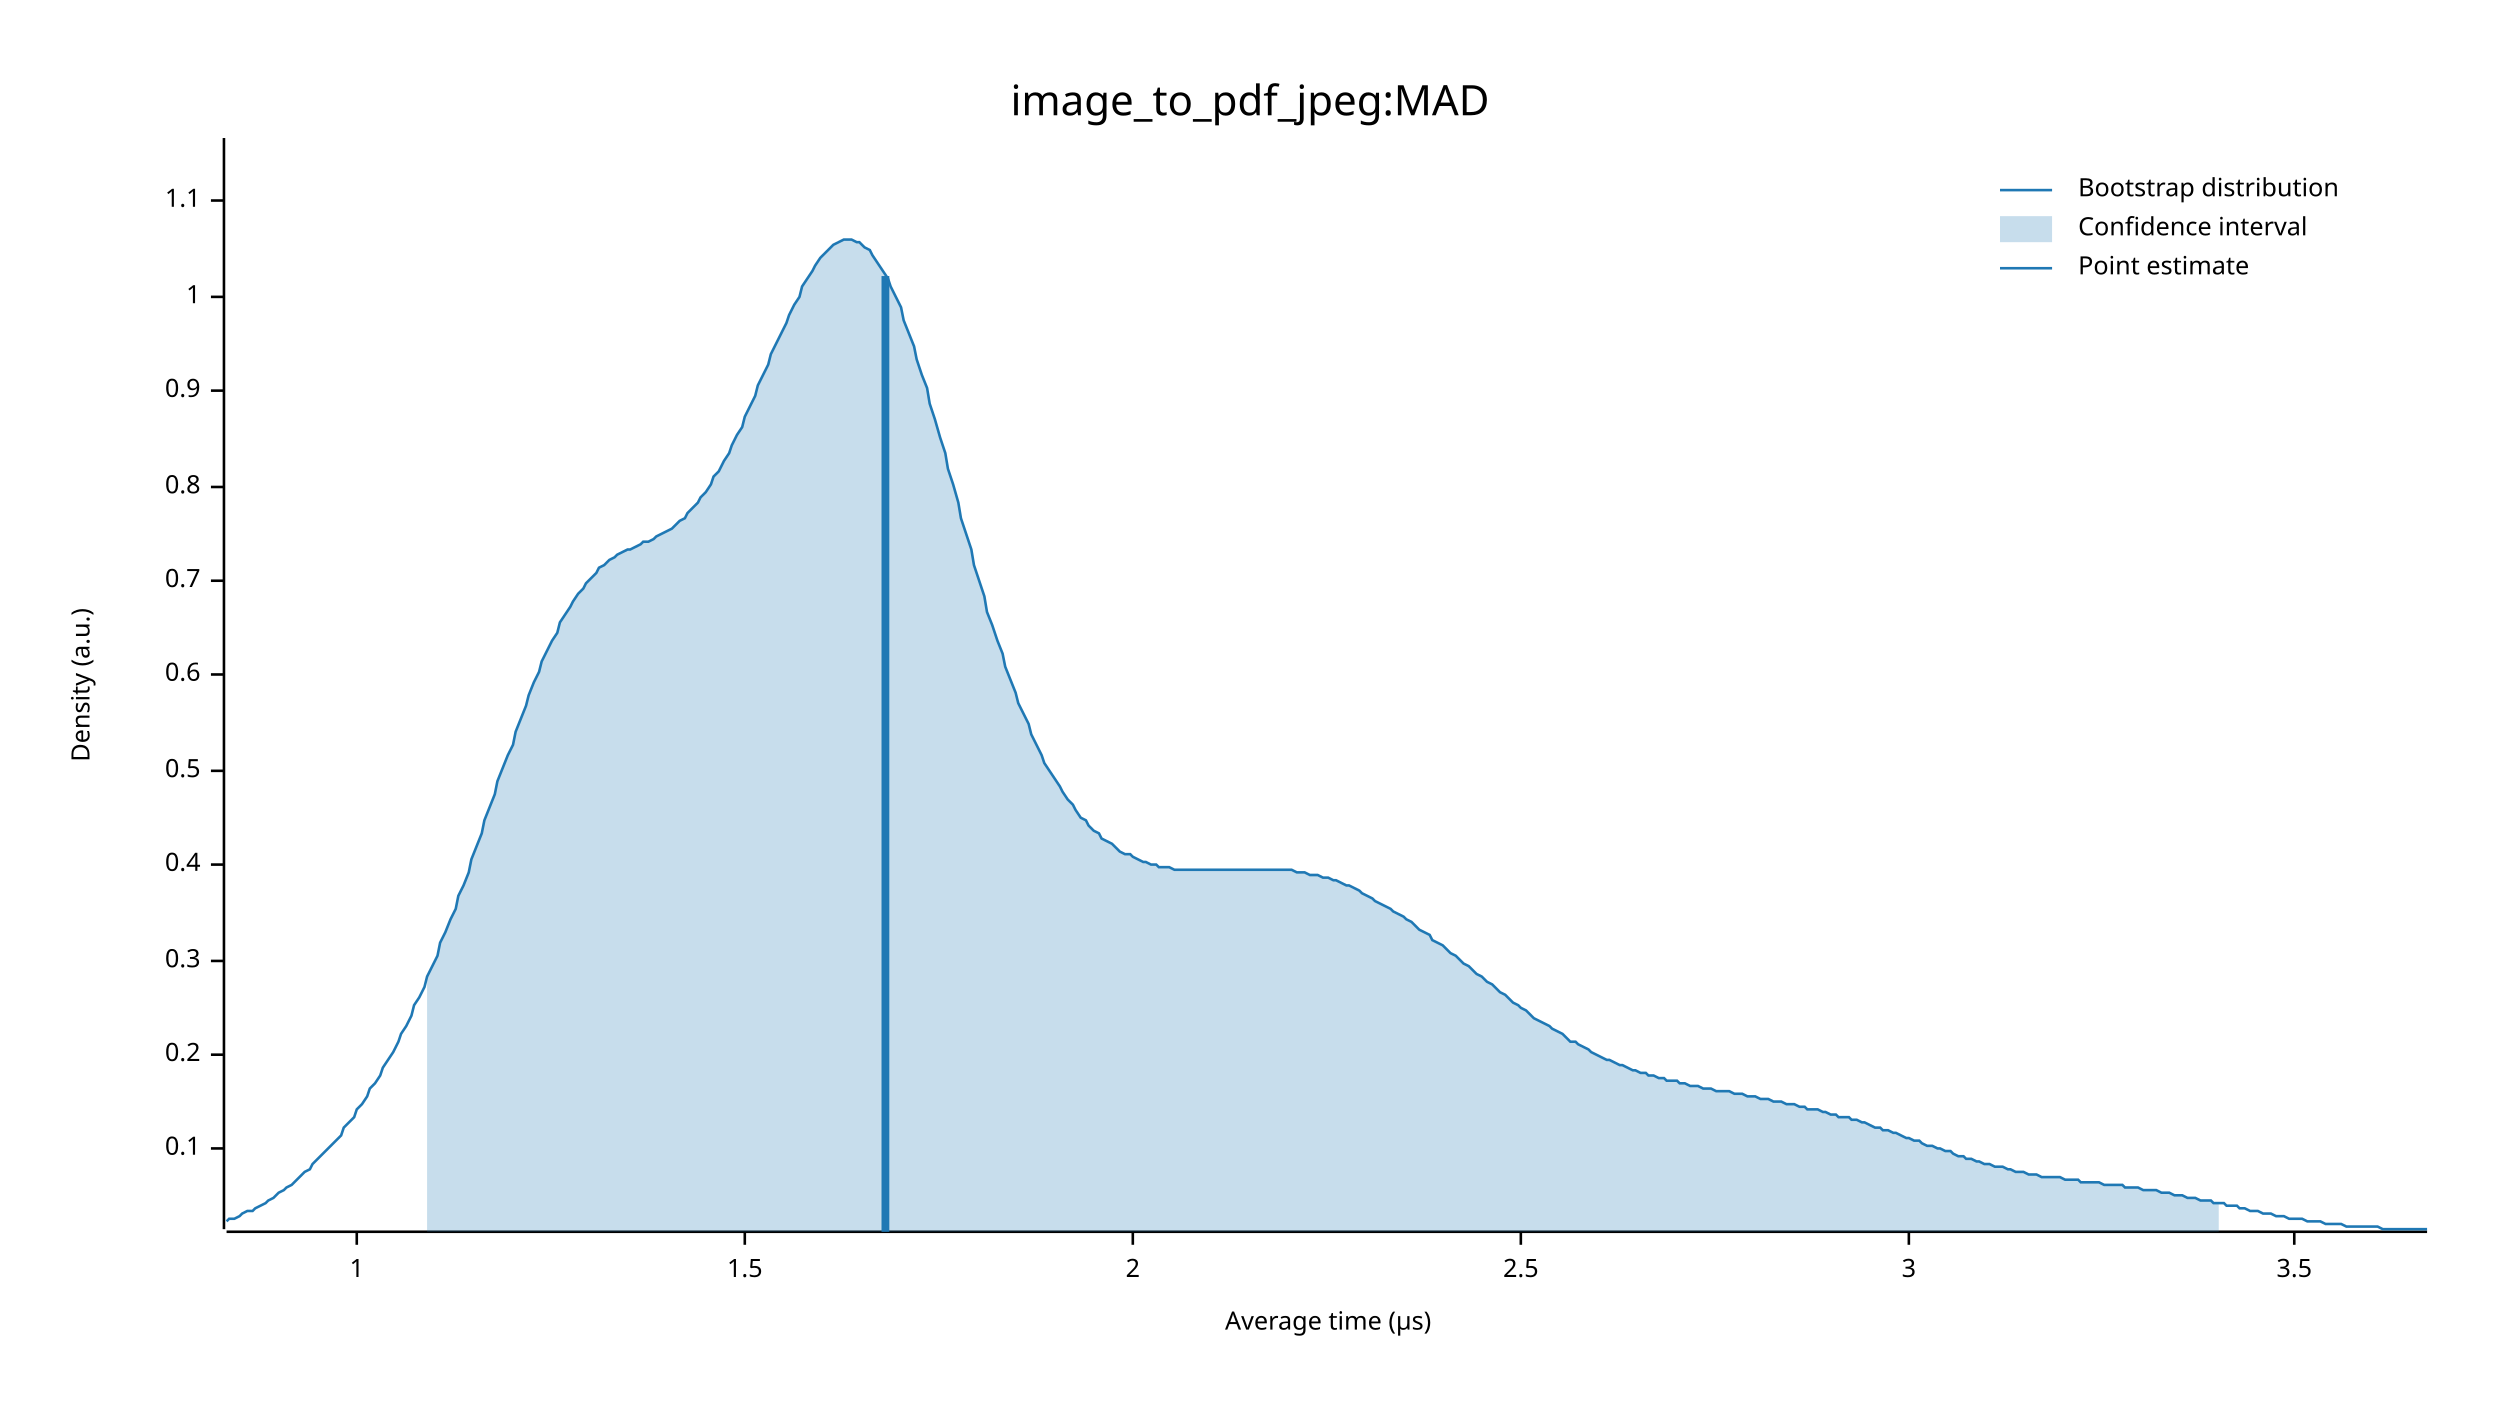
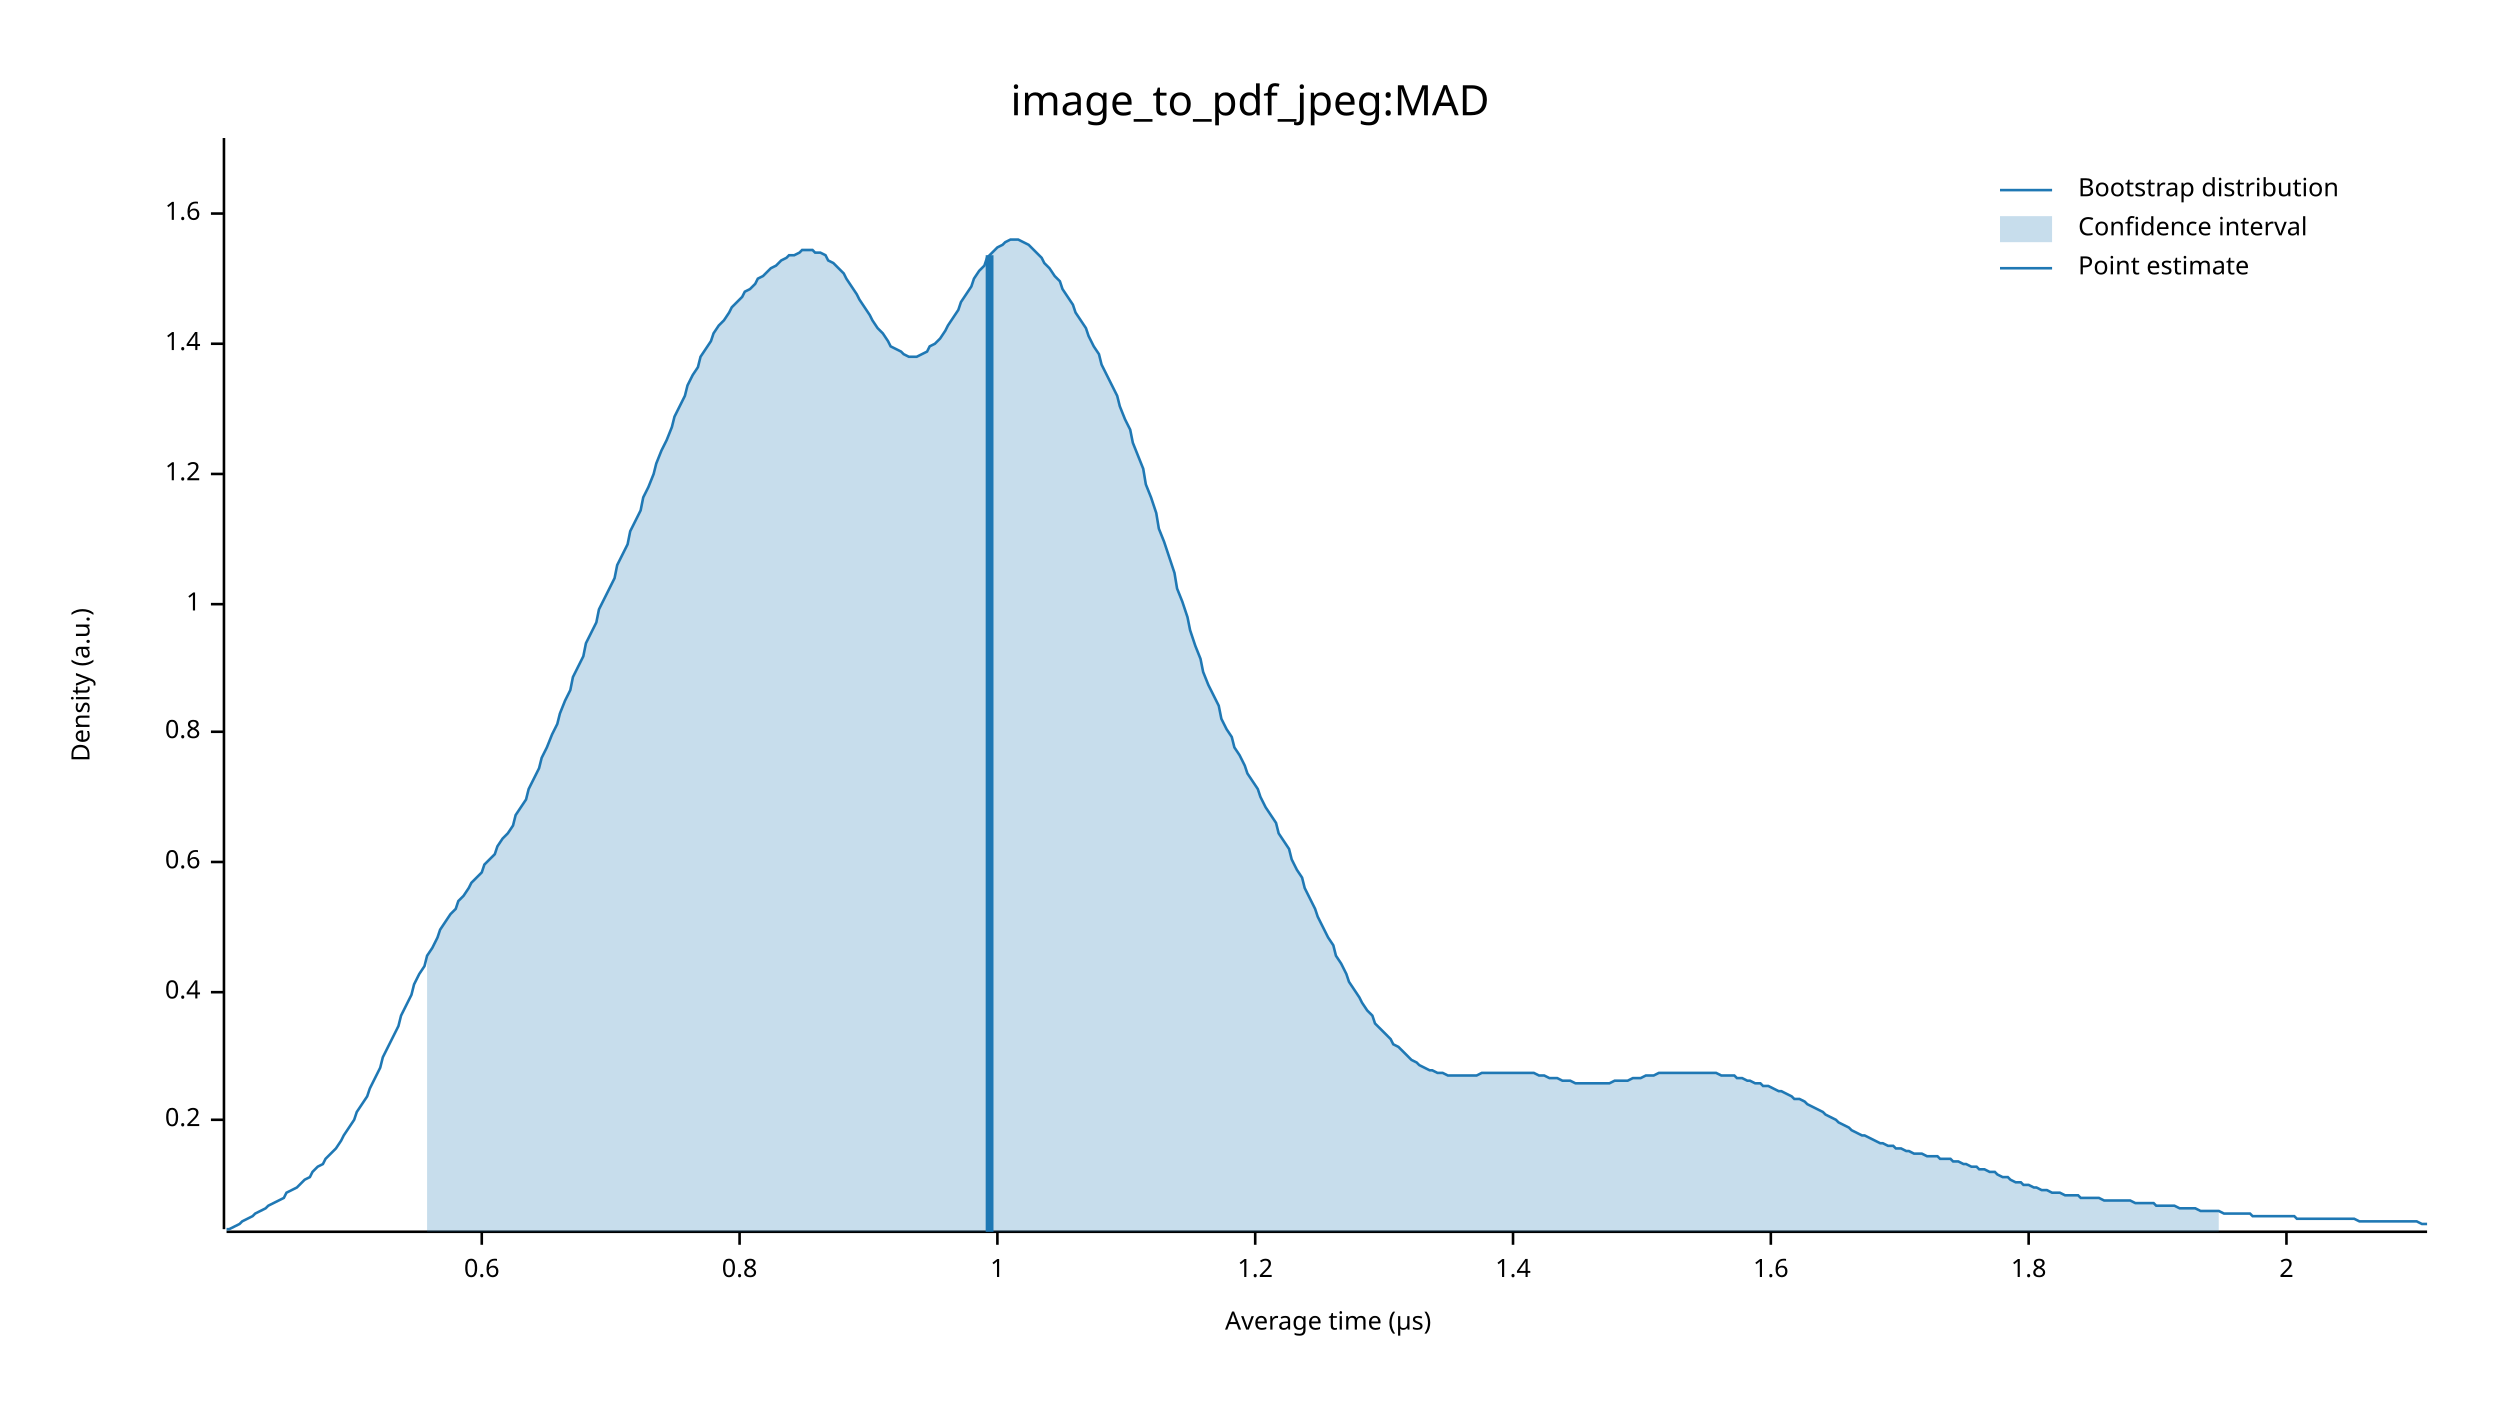
<svg xmlns="http://www.w3.org/2000/svg" width="960" height="540" viewBox="0 0 960 540">
  <text x="480" y="32" dy="0.76em" text-anchor="middle" font-family="sans-serif" font-size="16.129" opacity="1" fill="#000000">
image_to_pdf_jpeg:MAD
</text>
  <text x="27" y="263" dy="0.76em" text-anchor="middle" font-family="sans-serif" font-size="9.677" opacity="1" fill="#000000" transform="rotate(270, 27, 263)">
Density (a.u.)
</text>
  <text x="510" y="513" dy="-0.5ex" text-anchor="middle" font-family="sans-serif" font-size="9.677" opacity="1" fill="#000000">
Average time (µs)
</text>
  <polyline fill="none" opacity="1" stroke="#000000" stroke-width="1" points="86,53 86,472 " />
-   <text x="77" y="441" dy="0.5ex" text-anchor="end" font-family="sans-serif" font-size="9.677" opacity="1" fill="#000000">
- 0.1
- </text>
-   <polyline fill="none" opacity="1" stroke="#000000" stroke-width="1" points="81,441 86,441 " />
-   <text x="77" y="405" dy="0.5ex" text-anchor="end" font-family="sans-serif" font-size="9.677" opacity="1" fill="#000000">
+   <text x="77" y="430" dy="0.5ex" text-anchor="end" font-family="sans-serif" font-size="9.677" opacity="1" fill="#000000">
0.2
</text>
-   <polyline fill="none" opacity="1" stroke="#000000" stroke-width="1" points="81,405 86,405 " />
-   <text x="77" y="369" dy="0.5ex" text-anchor="end" font-family="sans-serif" font-size="9.677" opacity="1" fill="#000000">
- 0.3
- </text>
-   <polyline fill="none" opacity="1" stroke="#000000" stroke-width="1" points="81,369 86,369 " />
-   <text x="77" y="332" dy="0.5ex" text-anchor="end" font-family="sans-serif" font-size="9.677" opacity="1" fill="#000000">
+   <polyline fill="none" opacity="1" stroke="#000000" stroke-width="1" points="81,430 86,430 " />
+   <text x="77" y="381" dy="0.5ex" text-anchor="end" font-family="sans-serif" font-size="9.677" opacity="1" fill="#000000">
0.4
</text>
-   <polyline fill="none" opacity="1" stroke="#000000" stroke-width="1" points="81,332 86,332 " />
-   <text x="77" y="296" dy="0.5ex" text-anchor="end" font-family="sans-serif" font-size="9.677" opacity="1" fill="#000000">
- 0.5
- </text>
-   <polyline fill="none" opacity="1" stroke="#000000" stroke-width="1" points="81,296 86,296 " />
-   <text x="77" y="259" dy="0.5ex" text-anchor="end" font-family="sans-serif" font-size="9.677" opacity="1" fill="#000000">
+   <polyline fill="none" opacity="1" stroke="#000000" stroke-width="1" points="81,381 86,381 " />
+   <text x="77" y="331" dy="0.5ex" text-anchor="end" font-family="sans-serif" font-size="9.677" opacity="1" fill="#000000">
0.6
</text>
-   <polyline fill="none" opacity="1" stroke="#000000" stroke-width="1" points="81,259 86,259 " />
-   <text x="77" y="223" dy="0.5ex" text-anchor="end" font-family="sans-serif" font-size="9.677" opacity="1" fill="#000000">
- 0.7
- </text>
-   <polyline fill="none" opacity="1" stroke="#000000" stroke-width="1" points="81,223 86,223 " />
-   <text x="77" y="187" dy="0.5ex" text-anchor="end" font-family="sans-serif" font-size="9.677" opacity="1" fill="#000000">
+   <polyline fill="none" opacity="1" stroke="#000000" stroke-width="1" points="81,331 86,331 " />
+   <text x="77" y="281" dy="0.5ex" text-anchor="end" font-family="sans-serif" font-size="9.677" opacity="1" fill="#000000">
0.8
</text>
-   <polyline fill="none" opacity="1" stroke="#000000" stroke-width="1" points="81,187 86,187 " />
-   <text x="77" y="150" dy="0.5ex" text-anchor="end" font-family="sans-serif" font-size="9.677" opacity="1" fill="#000000">
- 0.9
- </text>
-   <polyline fill="none" opacity="1" stroke="#000000" stroke-width="1" points="81,150 86,150 " />
-   <text x="77" y="114" dy="0.5ex" text-anchor="end" font-family="sans-serif" font-size="9.677" opacity="1" fill="#000000">
+   <polyline fill="none" opacity="1" stroke="#000000" stroke-width="1" points="81,281 86,281 " />
+   <text x="77" y="232" dy="0.5ex" text-anchor="end" font-family="sans-serif" font-size="9.677" opacity="1" fill="#000000">
1
</text>
-   <polyline fill="none" opacity="1" stroke="#000000" stroke-width="1" points="81,114 86,114 " />
-   <text x="77" y="77" dy="0.5ex" text-anchor="end" font-family="sans-serif" font-size="9.677" opacity="1" fill="#000000">
- 1.1
+   <polyline fill="none" opacity="1" stroke="#000000" stroke-width="1" points="81,232 86,232 " />
+   <text x="77" y="182" dy="0.5ex" text-anchor="end" font-family="sans-serif" font-size="9.677" opacity="1" fill="#000000">
+ 1.2
</text>
-   <polyline fill="none" opacity="1" stroke="#000000" stroke-width="1" points="81,77 86,77 " />
+   <polyline fill="none" opacity="1" stroke="#000000" stroke-width="1" points="81,182 86,182 " />
+   <text x="77" y="132" dy="0.5ex" text-anchor="end" font-family="sans-serif" font-size="9.677" opacity="1" fill="#000000">
+ 1.4
+ </text>
+   <polyline fill="none" opacity="1" stroke="#000000" stroke-width="1" points="81,132 86,132 " />
+   <text x="77" y="82" dy="0.5ex" text-anchor="end" font-family="sans-serif" font-size="9.677" opacity="1" fill="#000000">
+ 1.6
+ </text>
+   <polyline fill="none" opacity="1" stroke="#000000" stroke-width="1" points="81,82 86,82 " />
  <polyline fill="none" opacity="1" stroke="#000000" stroke-width="1" points="87,473 932,473 " />
-   <text x="137" y="483" dy="0.76em" text-anchor="middle" font-family="sans-serif" font-size="9.677" opacity="1" fill="#000000">
+   <text x="185" y="483" dy="0.76em" text-anchor="middle" font-family="sans-serif" font-size="9.677" opacity="1" fill="#000000">
+ 0.6
+ </text>
+   <polyline fill="none" opacity="1" stroke="#000000" stroke-width="1" points="185,473 185,478 " />
+   <text x="284" y="483" dy="0.76em" text-anchor="middle" font-family="sans-serif" font-size="9.677" opacity="1" fill="#000000">
+ 0.8
+ </text>
+   <polyline fill="none" opacity="1" stroke="#000000" stroke-width="1" points="284,473 284,478 " />
+   <text x="383" y="483" dy="0.76em" text-anchor="middle" font-family="sans-serif" font-size="9.677" opacity="1" fill="#000000">
1
</text>
-   <polyline fill="none" opacity="1" stroke="#000000" stroke-width="1" points="137,473 137,478 " />
-   <text x="286" y="483" dy="0.76em" text-anchor="middle" font-family="sans-serif" font-size="9.677" opacity="1" fill="#000000">
- 1.5
+   <polyline fill="none" opacity="1" stroke="#000000" stroke-width="1" points="383,473 383,478 " />
+   <text x="482" y="483" dy="0.76em" text-anchor="middle" font-family="sans-serif" font-size="9.677" opacity="1" fill="#000000">
+ 1.2
</text>
-   <polyline fill="none" opacity="1" stroke="#000000" stroke-width="1" points="286,473 286,478 " />
-   <text x="435" y="483" dy="0.76em" text-anchor="middle" font-family="sans-serif" font-size="9.677" opacity="1" fill="#000000">
+   <polyline fill="none" opacity="1" stroke="#000000" stroke-width="1" points="482,473 482,478 " />
+   <text x="581" y="483" dy="0.76em" text-anchor="middle" font-family="sans-serif" font-size="9.677" opacity="1" fill="#000000">
+ 1.4
+ </text>
+   <polyline fill="none" opacity="1" stroke="#000000" stroke-width="1" points="581,473 581,478 " />
+   <text x="680" y="483" dy="0.76em" text-anchor="middle" font-family="sans-serif" font-size="9.677" opacity="1" fill="#000000">
+ 1.6
+ </text>
+   <polyline fill="none" opacity="1" stroke="#000000" stroke-width="1" points="680,473 680,478 " />
+   <text x="779" y="483" dy="0.76em" text-anchor="middle" font-family="sans-serif" font-size="9.677" opacity="1" fill="#000000">
+ 1.8
+ </text>
+   <polyline fill="none" opacity="1" stroke="#000000" stroke-width="1" points="779,473 779,478 " />
+   <text x="878" y="483" dy="0.76em" text-anchor="middle" font-family="sans-serif" font-size="9.677" opacity="1" fill="#000000">
2
</text>
-   <polyline fill="none" opacity="1" stroke="#000000" stroke-width="1" points="435,473 435,478 " />
-   <text x="584" y="483" dy="0.76em" text-anchor="middle" font-family="sans-serif" font-size="9.677" opacity="1" fill="#000000">
- 2.5
- </text>
-   <polyline fill="none" opacity="1" stroke="#000000" stroke-width="1" points="584,473 584,478 " />
-   <text x="733" y="483" dy="0.76em" text-anchor="middle" font-family="sans-serif" font-size="9.677" opacity="1" fill="#000000">
- 3
- </text>
-   <polyline fill="none" opacity="1" stroke="#000000" stroke-width="1" points="733,473 733,478 " />
-   <text x="881" y="483" dy="0.76em" text-anchor="middle" font-family="sans-serif" font-size="9.677" opacity="1" fill="#000000">
- 3.5
- </text>
-   <polyline fill="none" opacity="1" stroke="#000000" stroke-width="1" points="881,473 881,478 " />
-   <polyline fill="none" opacity="1" stroke="#1F78B4" stroke-width="1" points="87,469 88,468 90,468 92,467 93,466 95,465 97,465 98,464 100,463 102,462 103,461 105,460 107,458 109,457 110,456 112,455 114,453 115,452 117,450 119,449 120,447 122,445 124,443 125,442 127,440 129,438 131,436 132,433 134,431 136,429 137,426 139,424 141,421 142,418 144,416 146,413 147,410 149,407 151,404 153,400 154,397 156,394 158,390 159,386 161,383 163,379 164,375 166,371 168,367 169,362 171,358 173,353 175,349 176,344 178,340 180,335 181,330 183,325 185,320 186,315 188,310 190,305 191,300 193,295 195,290 197,286 198,281 200,276 202,271 203,267 205,262 207,258 208,254 210,250 212,246 214,243 215,239 217,236 219,233 220,231 222,228 224,226 225,224 227,222 229,220 230,218 232,217 234,215 236,214 237,213 239,212 241,211 242,211 244,210 246,209 247,208 249,208 251,207 252,206 254,205 256,204 258,203 259,202 261,200 263,199 264,197 266,195 268,193 269,191 271,189 273,186 274,183 276,181 278,177 280,174 281,171 283,167 285,164 286,160 288,156 290,152 291,148 293,144 295,140 296,136 298,132 300,128 302,124 303,121 305,117 307,114 308,110 310,107 312,104 313,102 315,99 317,97 318,96 320,94 322,93 324,92 325,92 327,92 329,93 330,93 332,95 334,96 335,98 337,101 339,104 341,107 342,110 344,114 346,118 347,123 349,128 351,133 352,138 354,144 356,149 357,155 359,161 361,168 363,174 364,180 366,186 368,193 369,199 371,205 373,211 374,217 376,223 378,229 379,235 381,240 383,246 385,251 386,256 388,261 390,266 391,270 393,274 395,278 396,282 398,286 400,290 401,293 403,296 405,299 407,302 408,304 410,307 412,309 413,311 415,314 417,315 418,317 420,319 422,320 423,322 425,323 427,324 429,326 430,327 432,328 434,328 435,329 437,330 439,331 440,331 442,332 444,332 445,333 447,333 449,333 451,334 452,334 454,334 456,334 457,334 459,334 461,334 462,334 464,334 466,334 468,334 469,334 471,334 473,334 474,334 476,334 478,334 479,334 481,334 483,334 484,334 486,334 488,334 490,334 491,334 493,334 495,334 496,334 498,335 500,335 501,335 503,336 505,336 506,336 508,337 510,337 512,338 513,338 515,339 517,340 518,340 520,341 522,342 523,343 525,344 527,345 528,346 530,347 532,348 534,349 535,350 537,351 539,352 540,353 542,354 544,356 545,357 547,358 549,359 550,361 552,362 554,363 556,365 557,366 559,367 561,369 562,370 564,371 566,373 567,374 569,375 571,377 573,378 574,379 576,381 578,382 579,383 581,385 583,386 584,387 586,388 588,390 589,391 591,392 593,393 595,394 596,395 598,396 600,397 601,398 603,400 605,400 606,401 608,402 610,403 611,404 613,405 615,406 617,407 618,407 620,408 622,409 623,409 625,410 627,411 628,411 630,412 632,412 633,413 635,413 637,414 639,414 640,415 642,415 644,415 645,416 647,416 649,417 650,417 652,417 654,418 655,418 657,418 659,419 661,419 662,419 664,419 666,420 667,420 669,420 671,421 672,421 674,421 676,422 677,422 679,422 681,423 683,423 684,423 686,424 688,424 689,424 691,425 693,425 694,426 696,426 698,426 700,427 701,427 703,428 705,428 706,429 708,429 710,429 711,430 713,430 715,431 716,431 718,432 720,433 722,433 723,434 725,434 727,435 728,435 730,436 732,437 733,437 735,438 737,438 738,439 740,440 742,440 744,441 745,441 747,442 749,442 750,443 752,444 754,444 755,445 757,445 759,446 760,446 762,447 764,447 766,448 767,448 769,448 771,449 772,449 774,450 776,450 777,450 779,451 781,451 782,451 784,452 786,452 788,452 789,452 791,452 793,453 794,453 796,453 798,453 799,454 801,454 803,454 804,454 806,454 808,455 810,455 811,455 813,455 815,455 816,456 818,456 820,456 821,456 823,457 825,457 827,457 828,457 830,458 832,458 833,458 835,459 837,459 838,459 840,460 842,460 843,460 845,461 847,461 849,461 850,462 852,462 854,462 855,463 857,463 859,463 860,464 862,464 864,465 865,465 867,465 869,466 871,466 872,466 874,467 876,467 877,467 879,468 881,468 882,468 884,468 886,469 887,469 889,469 891,469 893,470 894,470 896,470 898,470 899,470 901,471 903,471 904,471 906,471 908,471 909,471 911,471 913,471 915,472 916,472 918,472 920,472 921,472 923,472 925,472 926,472 928,472 930,472 932,472 " />
-   <polygon opacity="0.25" fill="#1F78B4" points="164,375 166,371 168,367 169,362 171,358 173,353 175,349 176,344 178,340 180,335 181,330 183,325 185,320 186,315 188,310 190,305 191,300 193,295 195,290 197,286 198,281 200,276 202,271 203,267 205,262 207,258 208,254 210,250 212,246 214,243 215,239 217,236 219,233 220,231 222,228 224,226 225,224 227,222 229,220 230,218 232,217 234,215 236,214 237,213 239,212 241,211 242,211 244,210 246,209 247,208 249,208 251,207 252,206 254,205 256,204 258,203 259,202 261,200 263,199 264,197 266,195 268,193 269,191 271,189 273,186 274,183 276,181 278,177 280,174 281,171 283,167 285,164 286,160 288,156 290,152 291,148 293,144 295,140 296,136 298,132 300,128 302,124 303,121 305,117 307,114 308,110 310,107 312,104 313,102 315,99 317,97 318,96 320,94 322,93 324,92 325,92 327,92 329,93 330,93 332,95 334,96 335,98 337,101 339,104 341,107 342,110 344,114 346,118 347,123 349,128 351,133 352,138 354,144 356,149 357,155 359,161 361,168 363,174 364,180 366,186 368,193 369,199 371,205 373,211 374,217 376,223 378,229 379,235 381,240 383,246 385,251 386,256 388,261 390,266 391,270 393,274 395,278 396,282 398,286 400,290 401,293 403,296 405,299 407,302 408,304 410,307 412,309 413,311 415,314 417,315 418,317 420,319 422,320 423,322 425,323 427,324 429,326 430,327 432,328 434,328 435,329 437,330 439,331 440,331 442,332 444,332 445,333 447,333 449,333 451,334 452,334 454,334 456,334 457,334 459,334 461,334 462,334 464,334 466,334 468,334 469,334 471,334 473,334 474,334 476,334 478,334 479,334 481,334 483,334 484,334 486,334 488,334 490,334 491,334 493,334 495,334 496,334 498,335 500,335 501,335 503,336 505,336 506,336 508,337 510,337 512,338 513,338 515,339 517,340 518,340 520,341 522,342 523,343 525,344 527,345 528,346 530,347 532,348 534,349 535,350 537,351 539,352 540,353 542,354 544,356 545,357 547,358 549,359 550,361 552,362 554,363 556,365 557,366 559,367 561,369 562,370 564,371 566,373 567,374 569,375 571,377 573,378 574,379 576,381 578,382 579,383 581,385 583,386 584,387 586,388 588,390 589,391 591,392 593,393 595,394 596,395 598,396 600,397 601,398 603,400 605,400 606,401 608,402 610,403 611,404 613,405 615,406 617,407 618,407 620,408 622,409 623,409 625,410 627,411 628,411 630,412 632,412 633,413 635,413 637,414 639,414 640,415 642,415 644,415 645,416 647,416 649,417 650,417 652,417 654,418 655,418 657,418 659,419 661,419 662,419 664,419 666,420 667,420 669,420 671,421 672,421 674,421 676,422 677,422 679,422 681,423 683,423 684,423 686,424 688,424 689,424 691,425 693,425 694,426 696,426 698,426 700,427 701,427 703,428 705,428 706,429 708,429 710,429 711,430 713,430 715,431 716,431 718,432 720,433 722,433 723,434 725,434 727,435 728,435 730,436 732,437 733,437 735,438 737,438 738,439 740,440 742,440 744,441 745,441 747,442 749,442 750,443 752,444 754,444 755,445 757,445 759,446 760,446 762,447 764,447 766,448 767,448 769,448 771,449 772,449 774,450 776,450 777,450 779,451 781,451 782,451 784,452 786,452 788,452 789,452 791,452 793,453 794,453 796,453 798,453 799,454 801,454 803,454 804,454 806,454 808,455 810,455 811,455 813,455 815,455 816,456 818,456 820,456 821,456 823,457 825,457 827,457 828,457 830,458 832,458 833,458 835,459 837,459 838,459 840,460 842,460 843,460 845,461 847,461 849,461 850,462 852,462 852,473 164,473 " />
-   <polyline fill="none" opacity="1" stroke="#1F78B4" stroke-width="3" points="340,473 340,106 " />
+   <polyline fill="none" opacity="1" stroke="#000000" stroke-width="1" points="878,473 878,478 " />
+   <polyline fill="none" opacity="1" stroke="#1F78B4" stroke-width="1" points="87,472 88,472 90,471 92,470 93,469 95,468 97,467 98,466 100,465 102,464 103,463 105,462 107,461 109,460 110,458 112,457 114,456 115,455 117,453 119,452 120,450 122,448 124,447 125,445 127,443 129,441 131,438 132,436 134,433 136,430 137,427 139,424 141,421 142,418 144,414 146,410 147,406 149,402 151,398 153,394 154,390 156,386 158,382 159,378 161,374 163,371 164,367 166,364 168,360 169,357 171,354 173,351 175,349 176,346 178,344 180,341 181,339 183,337 185,335 186,332 188,330 190,328 191,325 193,322 195,320 197,317 198,313 200,310 202,307 203,303 205,299 207,295 208,291 210,287 212,282 214,278 215,274 217,269 219,265 220,260 222,256 224,252 225,247 227,243 229,239 230,234 232,230 234,226 236,222 237,217 239,213 241,209 242,204 244,200 246,196 247,191 249,187 251,182 252,178 254,173 256,169 258,164 259,160 261,156 263,152 264,148 266,144 268,141 269,137 271,134 273,131 274,128 276,125 278,123 280,120 281,118 283,116 285,114 286,112 288,111 290,109 291,107 293,106 295,104 296,103 298,102 300,100 302,99 303,98 305,98 307,97 308,96 310,96 312,96 313,97 315,97 317,98 318,100 320,101 322,103 324,105 325,107 327,110 329,113 330,115 332,118 334,121 335,123 337,126 339,128 341,131 342,133 344,134 346,135 347,136 349,137 351,137 352,137 354,136 356,135 357,133 359,132 361,130 363,127 364,125 366,122 368,119 369,116 371,113 373,110 374,107 376,104 378,102 379,99 381,97 383,95 385,94 386,93 388,92 390,92 391,92 393,93 395,94 396,95 398,97 400,99 401,101 403,103 405,106 407,108 408,111 410,114 412,117 413,120 415,123 417,126 418,129 420,133 422,136 423,140 425,144 427,148 429,152 430,156 432,161 434,165 435,170 437,175 439,180 440,186 442,191 444,197 445,203 447,208 449,214 451,220 452,226 454,231 456,237 457,242 459,248 461,253 462,258 464,263 466,267 468,271 469,276 471,280 473,283 474,287 476,290 478,294 479,297 481,300 483,303 484,306 486,310 488,313 490,316 491,320 493,323 495,326 496,330 498,334 500,337 501,341 503,345 505,349 506,352 508,356 510,360 512,363 513,367 515,370 517,374 518,377 520,380 522,383 523,385 525,388 527,390 528,393 530,395 532,397 534,399 535,401 537,402 539,404 540,405 542,407 544,408 545,409 547,410 549,411 550,411 552,412 554,412 556,413 557,413 559,413 561,413 562,413 564,413 566,413 567,413 569,412 571,412 573,412 574,412 576,412 578,412 579,412 581,412 583,412 584,412 586,412 588,412 589,412 591,413 593,413 595,414 596,414 598,414 600,415 601,415 603,415 605,416 606,416 608,416 610,416 611,416 613,416 615,416 617,416 618,416 620,415 622,415 623,415 625,415 627,414 628,414 630,414 632,413 633,413 635,413 637,412 639,412 640,412 642,412 644,412 645,412 647,412 649,412 650,412 652,412 654,412 655,412 657,412 659,412 661,413 662,413 664,413 666,413 667,414 669,414 671,415 672,415 674,416 676,416 677,417 679,417 681,418 683,419 684,419 686,420 688,421 689,422 691,422 693,423 694,424 696,425 698,426 700,427 701,428 703,429 705,430 706,431 708,432 710,433 711,434 713,435 715,436 716,436 718,437 720,438 722,439 723,439 725,440 727,440 728,441 730,441 732,442 733,442 735,443 737,443 738,443 740,444 742,444 744,444 745,445 747,445 749,445 750,446 752,446 754,447 755,447 757,448 759,448 760,449 762,449 764,450 766,450 767,451 769,452 771,452 772,453 774,454 776,454 777,455 779,455 781,456 782,456 784,457 786,457 788,458 789,458 791,458 793,459 794,459 796,459 798,459 799,460 801,460 803,460 804,460 806,460 808,461 810,461 811,461 813,461 815,461 816,461 818,461 820,462 821,462 823,462 825,462 827,462 828,463 830,463 832,463 833,463 835,463 837,464 838,464 840,464 842,464 843,464 845,465 847,465 849,465 850,465 852,465 854,466 855,466 857,466 859,466 860,466 862,466 864,466 865,467 867,467 869,467 871,467 872,467 874,467 876,467 877,467 879,467 881,467 882,468 884,468 886,468 887,468 889,468 891,468 893,468 894,468 896,468 898,468 899,468 901,468 903,468 904,468 906,469 908,469 909,469 911,469 913,469 915,469 916,469 918,469 920,469 921,469 923,469 925,469 926,469 928,469 930,470 932,470 " />
+   <polygon opacity="0.25" fill="#1F78B4" points="164,367 166,364 168,360 169,357 171,354 173,351 175,349 176,346 178,344 180,341 181,339 183,337 185,335 186,332 188,330 190,328 191,325 193,322 195,320 197,317 198,313 200,310 202,307 203,303 205,299 207,295 208,291 210,287 212,282 214,278 215,274 217,269 219,265 220,260 222,256 224,252 225,247 227,243 229,239 230,234 232,230 234,226 236,222 237,217 239,213 241,209 242,204 244,200 246,196 247,191 249,187 251,182 252,178 254,173 256,169 258,164 259,160 261,156 263,152 264,148 266,144 268,141 269,137 271,134 273,131 274,128 276,125 278,123 280,120 281,118 283,116 285,114 286,112 288,111 290,109 291,107 293,106 295,104 296,103 298,102 300,100 302,99 303,98 305,98 307,97 308,96 310,96 312,96 313,97 315,97 317,98 318,100 320,101 322,103 324,105 325,107 327,110 329,113 330,115 332,118 334,121 335,123 337,126 339,128 341,131 342,133 344,134 346,135 347,136 349,137 351,137 352,137 354,136 356,135 357,133 359,132 361,130 363,127 364,125 366,122 368,119 369,116 371,113 373,110 374,107 376,104 378,102 379,99 381,97 383,95 385,94 386,93 388,92 390,92 391,92 393,93 395,94 396,95 398,97 400,99 401,101 403,103 405,106 407,108 408,111 410,114 412,117 413,120 415,123 417,126 418,129 420,133 422,136 423,140 425,144 427,148 429,152 430,156 432,161 434,165 435,170 437,175 439,180 440,186 442,191 444,197 445,203 447,208 449,214 451,220 452,226 454,231 456,237 457,242 459,248 461,253 462,258 464,263 466,267 468,271 469,276 471,280 473,283 474,287 476,290 478,294 479,297 481,300 483,303 484,306 486,310 488,313 490,316 491,320 493,323 495,326 496,330 498,334 500,337 501,341 503,345 505,349 506,352 508,356 510,360 512,363 513,367 515,370 517,374 518,377 520,380 522,383 523,385 525,388 527,390 528,393 530,395 532,397 534,399 535,401 537,402 539,404 540,405 542,407 544,408 545,409 547,410 549,411 550,411 552,412 554,412 556,413 557,413 559,413 561,413 562,413 564,413 566,413 567,413 569,412 571,412 573,412 574,412 576,412 578,412 579,412 581,412 583,412 584,412 586,412 588,412 589,412 591,413 593,413 595,414 596,414 598,414 600,415 601,415 603,415 605,416 606,416 608,416 610,416 611,416 613,416 615,416 617,416 618,416 620,415 622,415 623,415 625,415 627,414 628,414 630,414 632,413 633,413 635,413 637,412 639,412 640,412 642,412 644,412 645,412 647,412 649,412 650,412 652,412 654,412 655,412 657,412 659,412 661,413 662,413 664,413 666,413 667,414 669,414 671,415 672,415 674,416 676,416 677,417 679,417 681,418 683,419 684,419 686,420 688,421 689,422 691,422 693,423 694,424 696,425 698,426 700,427 701,428 703,429 705,430 706,431 708,432 710,433 711,434 713,435 715,436 716,436 718,437 720,438 722,439 723,439 725,440 727,440 728,441 730,441 732,442 733,442 735,443 737,443 738,443 740,444 742,444 744,444 745,445 747,445 749,445 750,446 752,446 754,447 755,447 757,448 759,448 760,449 762,449 764,450 766,450 767,451 769,452 771,452 772,453 774,454 776,454 777,455 779,455 781,456 782,456 784,457 786,457 788,458 789,458 791,458 793,459 794,459 796,459 798,459 799,460 801,460 803,460 804,460 806,460 808,461 810,461 811,461 813,461 815,461 816,461 818,461 820,462 821,462 823,462 825,462 827,462 828,463 830,463 832,463 833,463 835,463 837,464 838,464 840,464 842,464 843,464 845,465 847,465 849,465 850,465 852,465 852,473 164,473 " />
+   <polyline fill="none" opacity="1" stroke="#1F78B4" stroke-width="3" points="380,473 380,98 " />
  <text x="798" y="68" dy="0.76em" text-anchor="start" font-family="sans-serif" font-size="9.677" opacity="1" fill="#000000">
Bootstrap distribution
</text>
  <text x="798" y="83" dy="0.76em" text-anchor="start" font-family="sans-serif" font-size="9.677" opacity="1" fill="#000000">
Confidence interval
</text>
  <text x="798" y="98" dy="0.76em" text-anchor="start" font-family="sans-serif" font-size="9.677" opacity="1" fill="#000000">
Point estimate
</text>
  <polyline fill="none" opacity="1" stroke="#1F78B4" stroke-width="1" points="768,73 788,73 " />
  <rect x="768" y="83" width="20" height="10" opacity="0.25" fill="#1F78B4" stroke="none" />
  <polyline fill="none" opacity="1" stroke="#1F78B4" stroke-width="1" points="768,103 788,103 " />
</svg>
